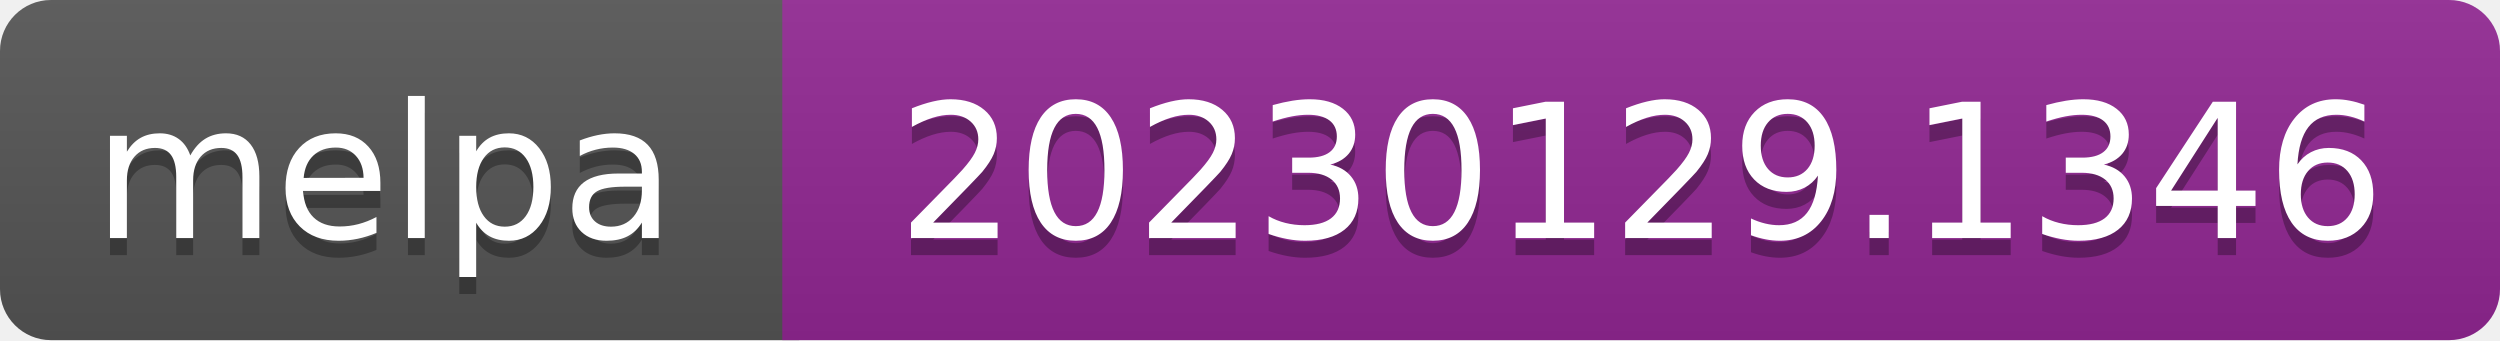
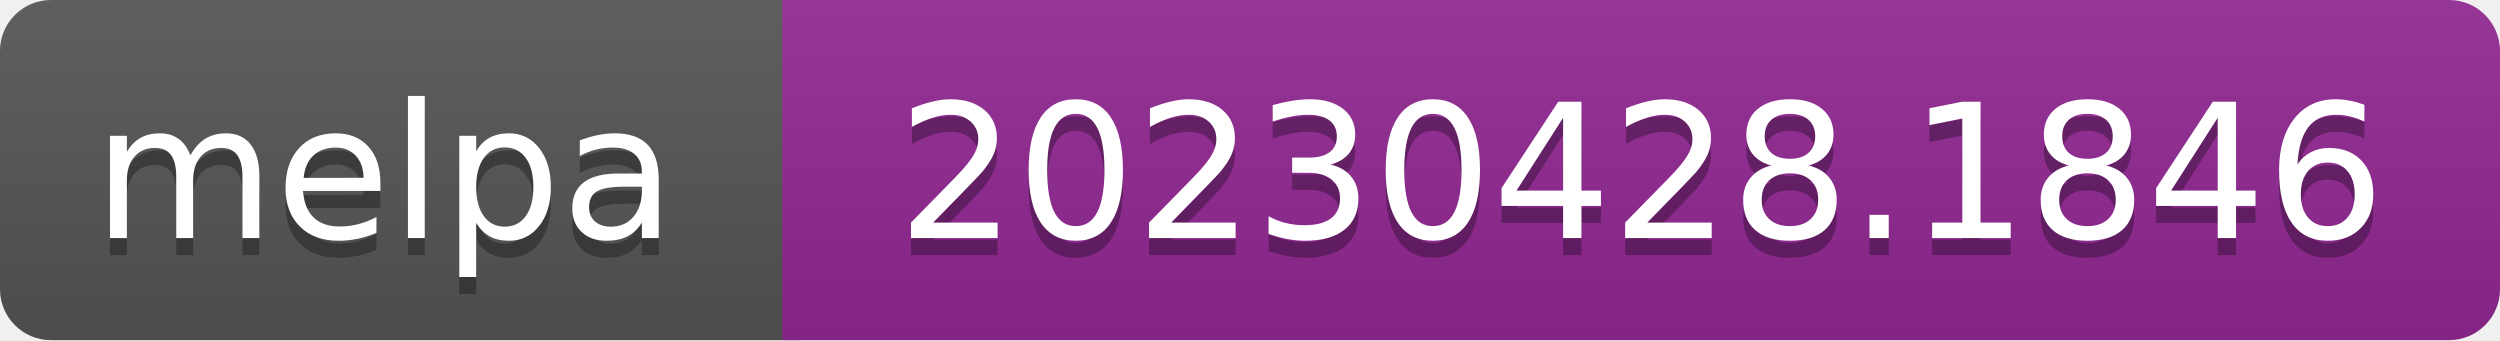
- <svg xmlns="http://www.w3.org/2000/svg" width="147" height="20" role="img" aria-label="melpa: 20230129.1346">
+ <svg xmlns="http://www.w3.org/2000/svg" width="147" height="20" role="img" aria-label="melpa: 20230428.1846">
  <linearGradient id="s" x2="0" y2="100%">
    <stop offset="0" stop-color="#bbb" stop-opacity=".1" />
    <stop offset="1" stop-opacity=".1" />
  </linearGradient>
  <clipPath id="r">
    <rect width="147" height="20" rx="3" fill="#fff" />
  </clipPath>
  <g clip-path="url(#r)">
    <rect width="47" height="20" fill="#555" />
    <rect x="46" width="147" height="20" fill="#922793" />
    <rect width="147" height="20" fill="url(#s)" />
  </g>
  <g fill="#fff" text-anchor="middle" font-family="Verdana,Geneva,DejaVu Sans,sans-serif" font-size="110" text-rendering="geometricPrecision">
    <text aria-hidden="true" x="226" y="150" fill="#010101" fill-opacity=".3" transform="scale(.1)" textLength="343">melpa</text>
    <text x="226" y="140" transform="scale(.1)" fill="#fff" textLength="343">melpa</text>
-     <text aria-hidden="true" x="965" y="150" fill="#010101" fill-opacity=".3" transform="scale(.1)" textLength="875">20230129.1346</text>
-     <text x="965" y="140" transform="scale(.1)" fill="#fff" textLength="875">20230129.1346</text>
+     <text aria-hidden="true" x="965" y="150" fill="#010101" fill-opacity=".3" transform="scale(.1)" textLength="875">20230428.1846</text>
+     <text x="965" y="140" transform="scale(.1)" fill="#fff" textLength="875">20230428.1846</text>
  </g>
</svg>
